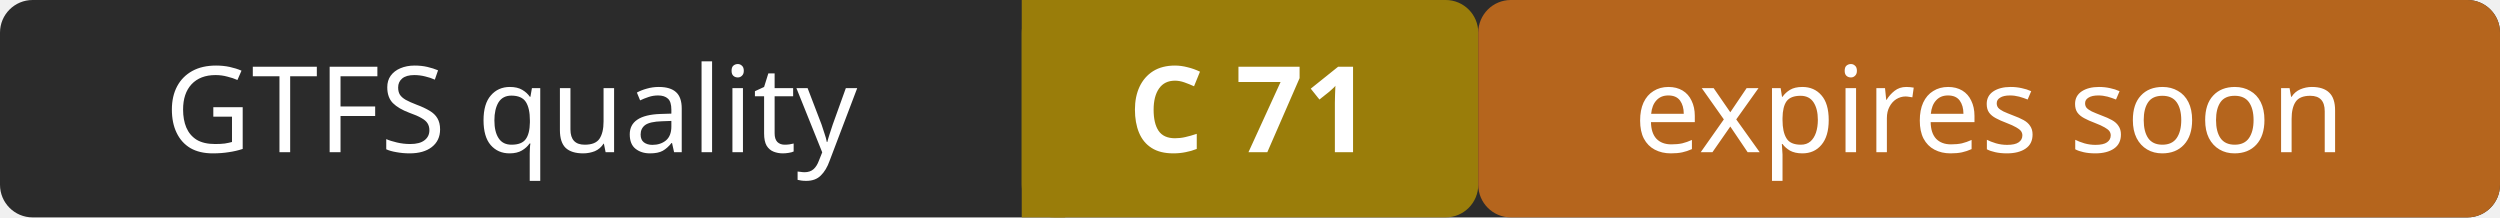
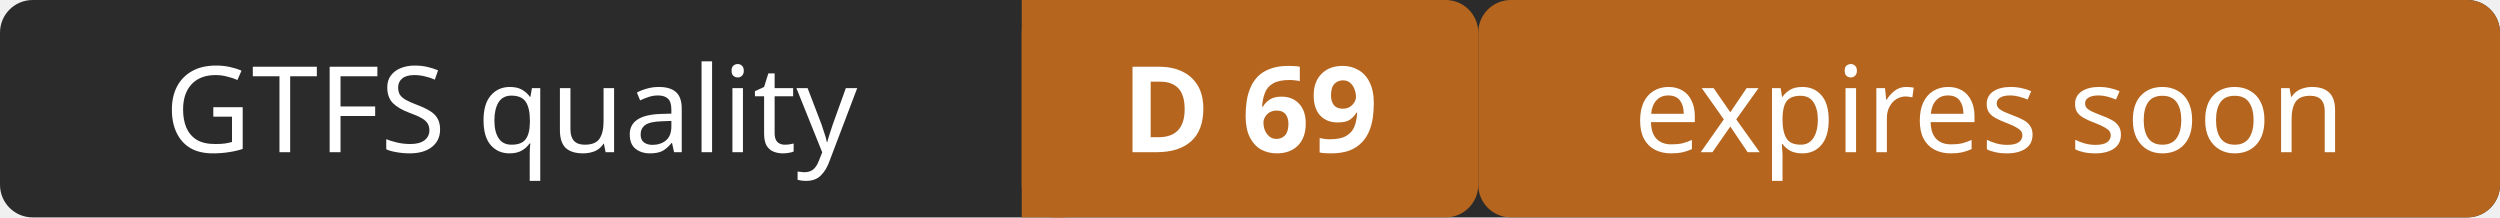
- <svg xmlns="http://www.w3.org/2000/svg" width="230" height="20" role="img" aria-label="GTFS quality: C 71 (expires soon)">
+ <svg xmlns="http://www.w3.org/2000/svg" width="230" height="20" role="img" aria-label="GTFS quality: D 69 (expires soon)">
  <rect width="230" height="20" rx="3" fill="#2b2b2b" />
-   <rect x="94" width="42" height="20" rx="3" fill="#9a7d0a" />
-   <rect x="94" width="4" height="20" fill="#9a7d0a" />
+   <rect x="94" width="42" height="20" rx="3" fill="#b5651d" />
+   <rect x="94" width="4" height="20" fill="#b5651d" />
  <rect x="136" width="94" height="20" rx="3" fill="#b5651d" />
  <g fill="#ffffff" font-family="Verdana,Geneva,sans-serif" font-size="11" text-anchor="middle">
    <text x="47" y="14">GTFS quality</text>
-     <text x="115" y="14" font-weight="bold">C 71</text>
+     <text x="115" y="14" font-weight="bold">D 69</text>
    <text x="183" y="14">expires soon</text>
  </g>
</svg>
